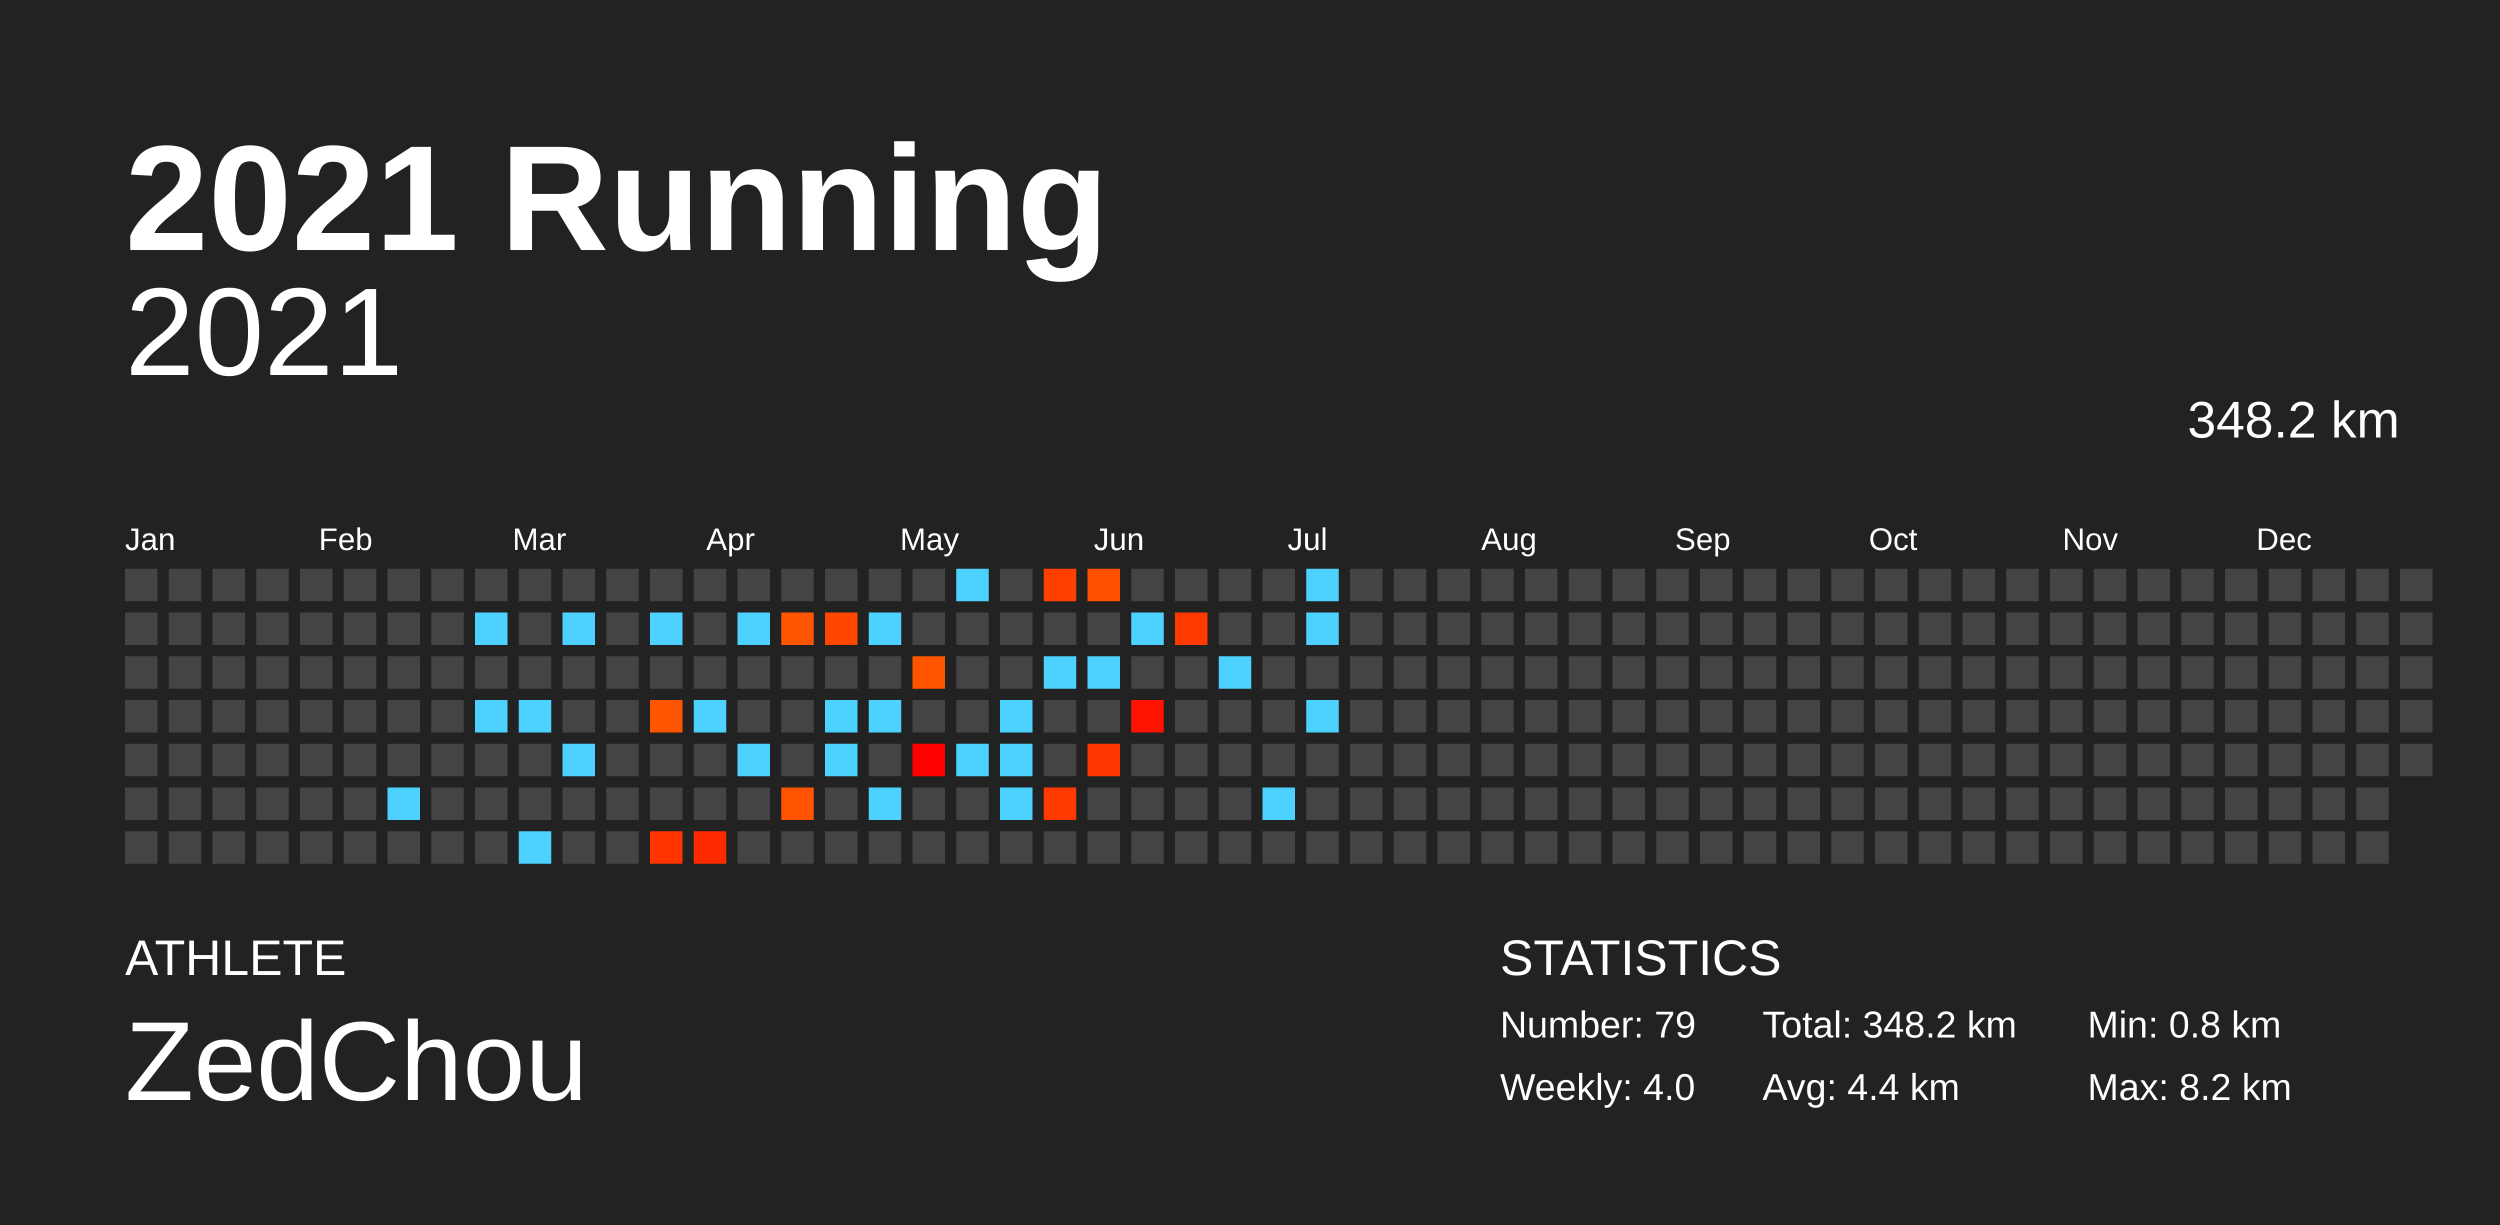
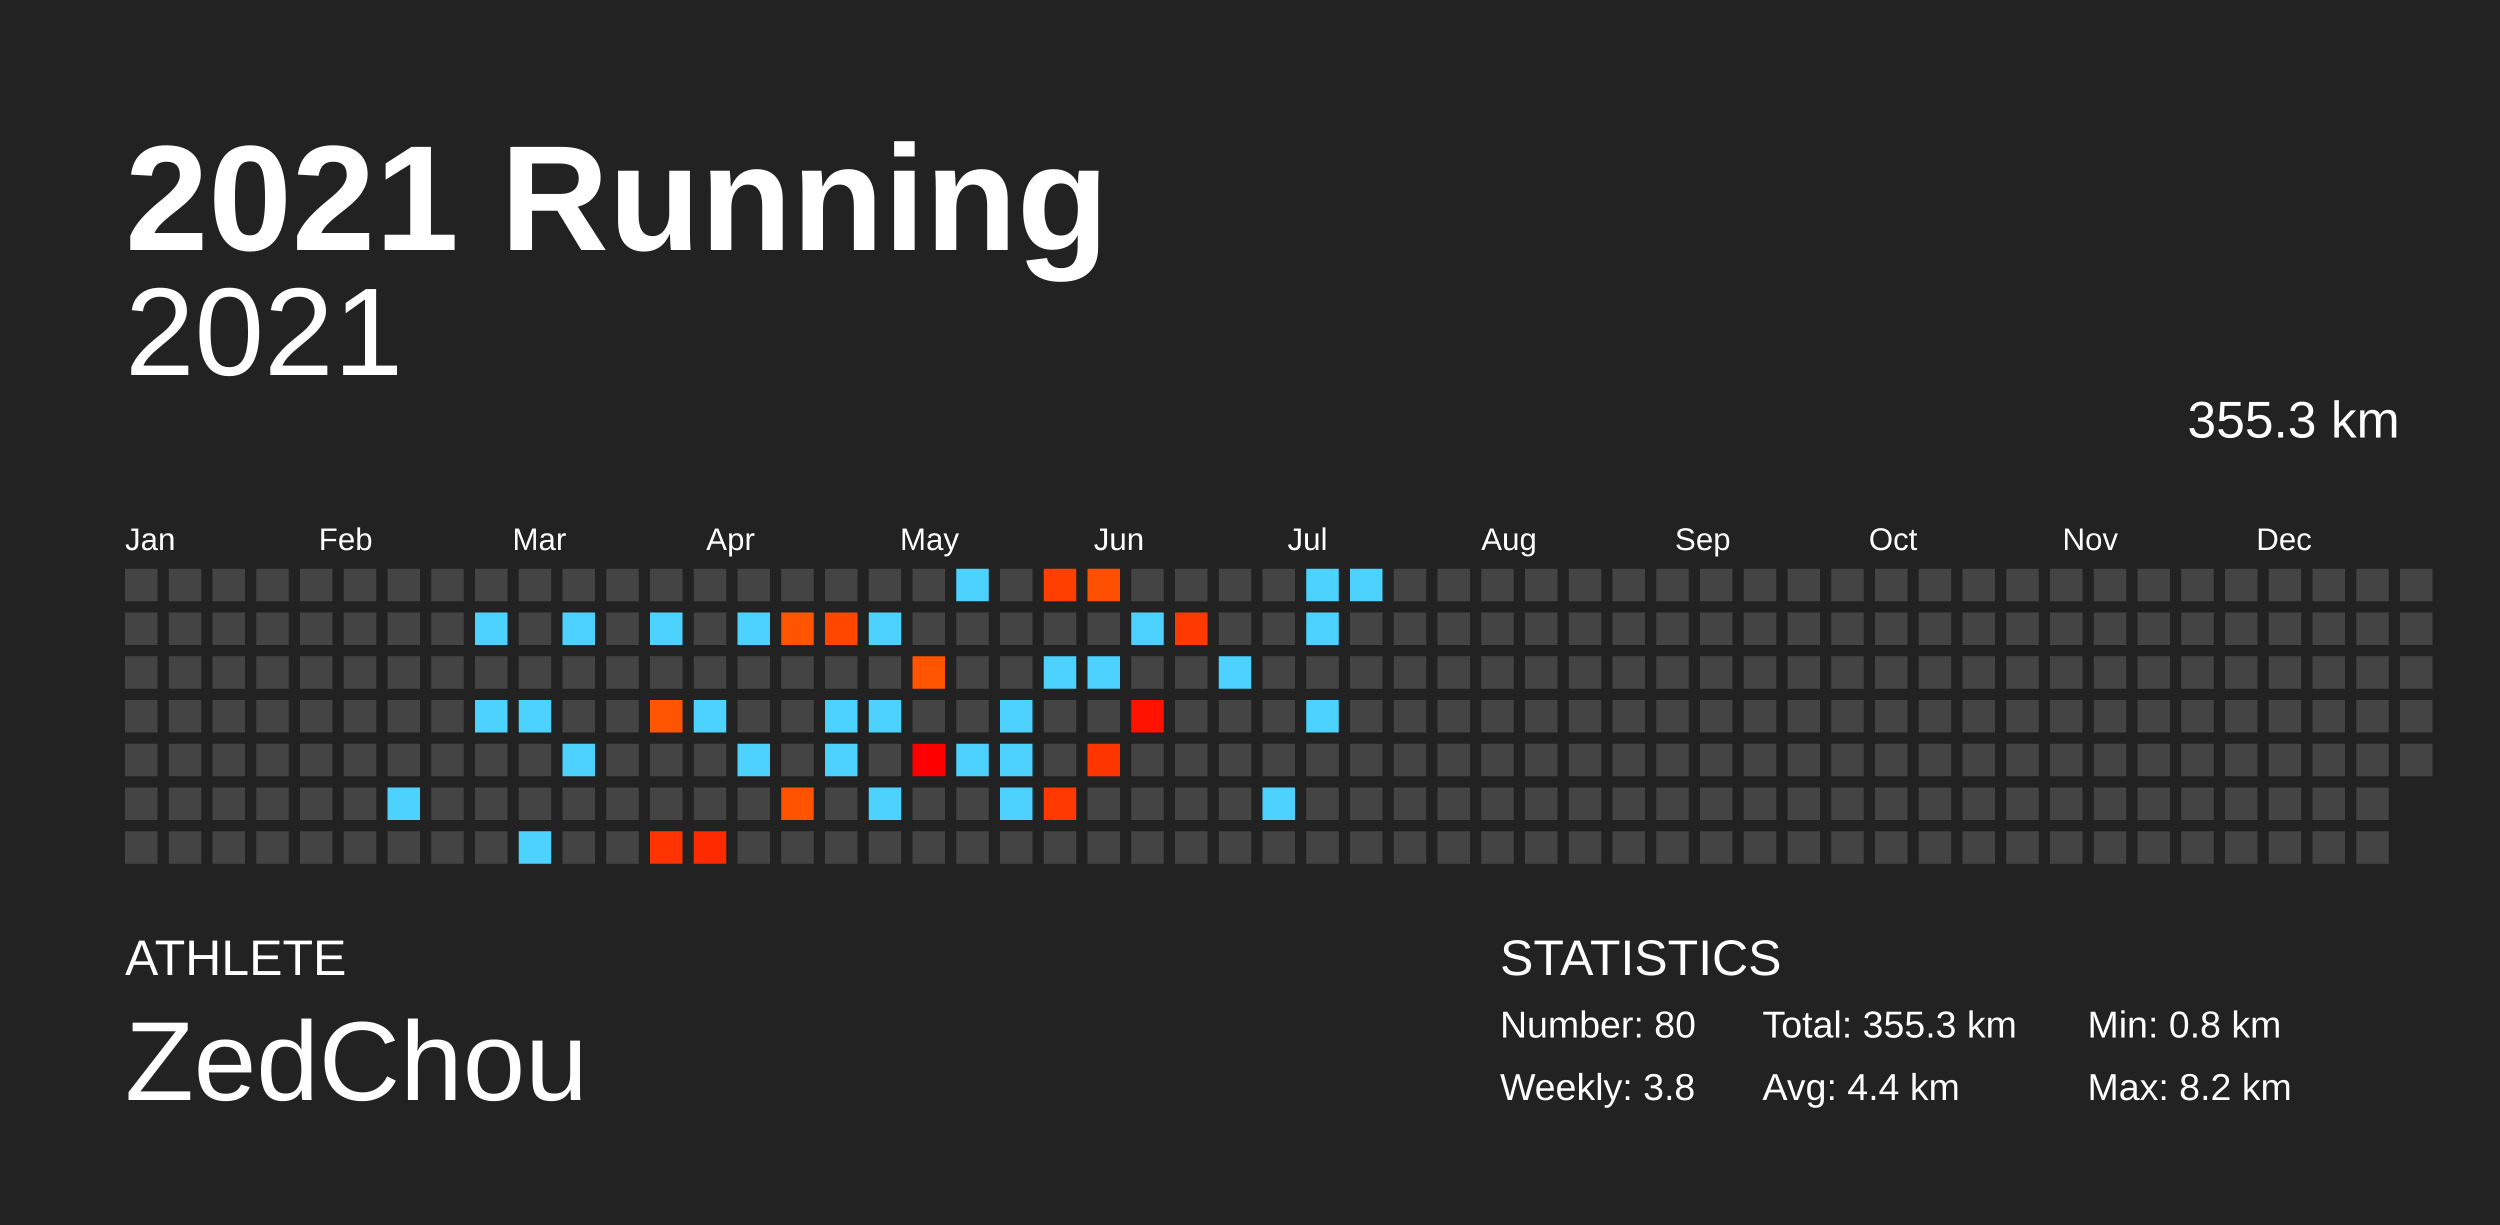
<svg xmlns="http://www.w3.org/2000/svg" baseProfile="full" height="98mm" version="1.1" viewBox="0,0,200,98" width="200mm">
  <defs />
  <rect fill="#222222" height="98" width="200" x="0" y="0" />
  <text fill="#FFFFFF" style="font-size:12px; font-family:Arial; font-weight:bold;" x="10" y="20">2021 Running</text>
  <text fill="#FFFFFF" style="font-size:4px; font-family:Arial" x="10" y="78">ATHLETE</text>
  <text fill="#FFFFFF" style="font-size:9px; font-family:Arial" x="10" y="88">ZedChou</text>
  <text fill="#FFFFFF" style="font-size:4px; font-family:Arial" x="120" y="78">STATISTICS</text>
-   <text fill="#FFFFFF" style="font-size:3px; font-family:Arial" x="120" y="83">Number: 79</text>
-   <text fill="#FFFFFF" style="font-size:3px; font-family:Arial" x="120" y="88">Weekly: 4.0</text>
-   <text fill="#FFFFFF" style="font-size:3px; font-family:Arial" x="141" y="83">Total: 348.2 km</text>
+   <text fill="#FFFFFF" style="font-size:3px; font-family:Arial" x="120" y="83">Number: 80</text>
+   <text fill="#FFFFFF" style="font-size:3px; font-family:Arial" x="120" y="88">Weekly: 3.8</text>
+   <text fill="#FFFFFF" style="font-size:3px; font-family:Arial" x="141" y="83">Total: 355.3 km</text>
  <text fill="#FFFFFF" style="font-size:3px; font-family:Arial" x="141" y="88">Avg: 4.4 km</text>
  <text fill="#FFFFFF" style="font-size:3px; font-family:Arial" x="167" y="83">Min: 0.8 km</text>
  <text fill="#FFFFFF" style="font-size:3px; font-family:Arial" x="167" y="88">Max: 8.2 km</text>
  <text alignment-baseline="hanging" fill="#FFFFFF" style="font-size:10.0px; font-family:Arial;" x="10" y="30">2021</text>
-   <text alignment-baseline="hanging" fill="#FFFFFF" style="font-size:4.125px; font-family:Arial;" x="175" y="35">348.2 km</text>
+   <text alignment-baseline="hanging" fill="#FFFFFF" style="font-size:4.125px; font-family:Arial;" x="175" y="35">355.3 km</text>
  <text fill="#FFFFFF" style="font-size:2.5px; font-family:Arial" x="10.0" y="44">Jan</text>
  <text fill="#FFFFFF" style="font-size:2.5px; font-family:Arial" x="25.5" y="44">Feb</text>
  <text fill="#FFFFFF" style="font-size:2.5px; font-family:Arial" x="41.0" y="44">Mar</text>
  <text fill="#FFFFFF" style="font-size:2.5px; font-family:Arial" x="56.5" y="44">Apr</text>
  <text fill="#FFFFFF" style="font-size:2.5px; font-family:Arial" x="72.0" y="44">May</text>
  <text fill="#FFFFFF" style="font-size:2.5px; font-family:Arial" x="87.5" y="44">Jun</text>
  <text fill="#FFFFFF" style="font-size:2.5px; font-family:Arial" x="103.0" y="44">Jul</text>
  <text fill="#FFFFFF" style="font-size:2.5px; font-family:Arial" x="118.5" y="44">Aug</text>
  <text fill="#FFFFFF" style="font-size:2.5px; font-family:Arial" x="134.0" y="44">Sep</text>
  <text fill="#FFFFFF" style="font-size:2.5px; font-family:Arial" x="149.5" y="44">Oct</text>
  <text fill="#FFFFFF" style="font-size:2.5px; font-family:Arial" x="165.0" y="44">Nov</text>
  <text fill="#FFFFFF" style="font-size:2.5px; font-family:Arial" x="180.5" y="44">Dec</text>
  <rect fill="#444444" height="2.6" width="2.6" x="10.0" y="45.5" />
  <rect fill="#444444" height="2.6" width="2.6" x="10.0" y="49.0" />
  <rect fill="#444444" height="2.6" width="2.6" x="10.0" y="52.5" />
  <rect fill="#444444" height="2.6" width="2.6" x="10.0" y="56.0" />
  <rect fill="#444444" height="2.6" width="2.6" x="10.0" y="59.5" />
  <rect fill="#444444" height="2.6" width="2.6" x="10.0" y="63.0" />
  <rect fill="#444444" height="2.6" width="2.6" x="10.0" y="66.5" />
  <rect fill="#444444" height="2.6" width="2.6" x="13.5" y="45.5" />
  <rect fill="#444444" height="2.6" width="2.6" x="13.5" y="49.0" />
  <rect fill="#444444" height="2.6" width="2.6" x="13.5" y="52.5" />
  <rect fill="#444444" height="2.6" width="2.6" x="13.5" y="56.0" />
  <rect fill="#444444" height="2.6" width="2.6" x="13.5" y="59.5" />
  <rect fill="#444444" height="2.6" width="2.6" x="13.5" y="63.0" />
  <rect fill="#444444" height="2.6" width="2.6" x="13.5" y="66.5" />
  <rect fill="#444444" height="2.6" width="2.6" x="17.0" y="45.5" />
  <rect fill="#444444" height="2.6" width="2.6" x="17.0" y="49.0" />
  <rect fill="#444444" height="2.6" width="2.6" x="17.0" y="52.5" />
  <rect fill="#444444" height="2.6" width="2.6" x="17.0" y="56.0" />
  <rect fill="#444444" height="2.6" width="2.6" x="17.0" y="59.5" />
  <rect fill="#444444" height="2.6" width="2.6" x="17.0" y="63.0" />
  <rect fill="#444444" height="2.6" width="2.6" x="17.0" y="66.5" />
  <rect fill="#444444" height="2.6" width="2.6" x="20.5" y="45.5" />
  <rect fill="#444444" height="2.6" width="2.6" x="20.5" y="49.0" />
  <rect fill="#444444" height="2.6" width="2.6" x="20.5" y="52.5" />
  <rect fill="#444444" height="2.6" width="2.6" x="20.5" y="56.0" />
  <rect fill="#444444" height="2.6" width="2.6" x="20.5" y="59.5" />
  <rect fill="#444444" height="2.6" width="2.6" x="20.5" y="63.0" />
  <rect fill="#444444" height="2.6" width="2.6" x="20.5" y="66.5" />
  <rect fill="#444444" height="2.6" width="2.6" x="24.0" y="45.5" />
  <rect fill="#444444" height="2.6" width="2.6" x="24.0" y="49.0" />
  <rect fill="#444444" height="2.6" width="2.6" x="24.0" y="52.5" />
  <rect fill="#444444" height="2.6" width="2.6" x="24.0" y="56.0" />
  <rect fill="#444444" height="2.6" width="2.6" x="24.0" y="59.5" />
  <rect fill="#444444" height="2.6" width="2.6" x="24.0" y="63.0" />
  <rect fill="#444444" height="2.6" width="2.6" x="24.0" y="66.5" />
  <rect fill="#444444" height="2.6" width="2.6" x="27.5" y="45.5" />
  <rect fill="#444444" height="2.6" width="2.6" x="27.5" y="49.0" />
  <rect fill="#444444" height="2.6" width="2.6" x="27.5" y="52.5" />
  <rect fill="#444444" height="2.6" width="2.6" x="27.5" y="56.0" />
  <rect fill="#444444" height="2.6" width="2.6" x="27.5" y="59.5" />
  <rect fill="#444444" height="2.6" width="2.6" x="27.5" y="63.0" />
  <rect fill="#444444" height="2.6" width="2.6" x="27.5" y="66.5" />
  <rect fill="#444444" height="2.6" width="2.6" x="31.0" y="45.5" />
  <rect fill="#444444" height="2.6" width="2.6" x="31.0" y="49.0" />
  <rect fill="#444444" height="2.6" width="2.6" x="31.0" y="52.5" />
  <rect fill="#444444" height="2.6" width="2.6" x="31.0" y="56.0" />
  <rect fill="#444444" height="2.6" width="2.6" x="31.0" y="59.5" />
  <rect fill="#4dd2ff" height="2.6" width="2.6" x="31.0" y="63.0" />
  <rect fill="#444444" height="2.6" width="2.6" x="31.0" y="66.5" />
  <rect fill="#444444" height="2.6" width="2.6" x="34.5" y="45.5" />
  <rect fill="#444444" height="2.6" width="2.6" x="34.5" y="49.0" />
  <rect fill="#444444" height="2.6" width="2.6" x="34.5" y="52.5" />
  <rect fill="#444444" height="2.6" width="2.6" x="34.5" y="56.0" />
  <rect fill="#444444" height="2.6" width="2.6" x="34.5" y="59.5" />
  <rect fill="#444444" height="2.6" width="2.6" x="34.5" y="63.0" />
  <rect fill="#444444" height="2.6" width="2.6" x="34.5" y="66.5" />
  <rect fill="#444444" height="2.6" width="2.6" x="38.0" y="45.5" />
  <rect fill="#4dd2ff" height="2.6" width="2.6" x="38.0" y="49.0" />
  <rect fill="#444444" height="2.6" width="2.6" x="38.0" y="52.5" />
  <rect fill="#4dd2ff" height="2.6" width="2.6" x="38.0" y="56.0" />
  <rect fill="#444444" height="2.6" width="2.6" x="38.0" y="59.5" />
  <rect fill="#444444" height="2.6" width="2.6" x="38.0" y="63.0" />
  <rect fill="#444444" height="2.6" width="2.6" x="38.0" y="66.5" />
  <rect fill="#444444" height="2.6" width="2.6" x="41.5" y="45.5" />
  <rect fill="#444444" height="2.6" width="2.6" x="41.5" y="49.0" />
  <rect fill="#444444" height="2.6" width="2.6" x="41.5" y="52.5" />
  <rect fill="#4dd2ff" height="2.6" width="2.6" x="41.5" y="56.0" />
  <rect fill="#444444" height="2.6" width="2.6" x="41.5" y="59.5" />
  <rect fill="#444444" height="2.6" width="2.6" x="41.5" y="63.0" />
  <rect fill="#4dd2ff" height="2.6" width="2.6" x="41.5" y="66.5" />
  <rect fill="#444444" height="2.6" width="2.6" x="45.0" y="45.5" />
  <rect fill="#4dd2ff" height="2.6" width="2.6" x="45.0" y="49.0" />
  <rect fill="#444444" height="2.6" width="2.6" x="45.0" y="52.5" />
  <rect fill="#444444" height="2.6" width="2.6" x="45.0" y="56.0" />
  <rect fill="#4dd2ff" height="2.6" width="2.6" x="45.0" y="59.5" />
  <rect fill="#444444" height="2.6" width="2.6" x="45.0" y="63.0" />
  <rect fill="#444444" height="2.6" width="2.6" x="45.0" y="66.5" />
  <rect fill="#444444" height="2.6" width="2.6" x="48.5" y="45.5" />
  <rect fill="#444444" height="2.6" width="2.6" x="48.5" y="49.0" />
  <rect fill="#444444" height="2.6" width="2.6" x="48.5" y="52.5" />
  <rect fill="#444444" height="2.6" width="2.6" x="48.5" y="56.0" />
  <rect fill="#444444" height="2.6" width="2.6" x="48.5" y="59.5" />
  <rect fill="#444444" height="2.6" width="2.6" x="48.5" y="63.0" />
  <rect fill="#444444" height="2.6" width="2.6" x="48.5" y="66.5" />
  <rect fill="#444444" height="2.6" width="2.6" x="52.0" y="45.5" />
  <rect fill="#4dd2ff" height="2.6" width="2.6" x="52.0" y="49.0" />
  <rect fill="#444444" height="2.6" width="2.6" x="52.0" y="52.5" />
  <rect fill="#ff5400" height="2.6" width="2.6" x="52.0" y="56.0" />
  <rect fill="#444444" height="2.6" width="2.6" x="52.0" y="59.5" />
  <rect fill="#444444" height="2.6" width="2.6" x="52.0" y="63.0" />
  <rect fill="#ff3400" height="2.6" width="2.6" x="52.0" y="66.5" />
  <rect fill="#444444" height="2.6" width="2.6" x="55.5" y="45.5" />
  <rect fill="#444444" height="2.6" width="2.6" x="55.5" y="49.0" />
  <rect fill="#444444" height="2.6" width="2.6" x="55.5" y="52.5" />
  <rect fill="#4dd2ff" height="2.6" width="2.6" x="55.5" y="56.0" />
  <rect fill="#444444" height="2.6" width="2.6" x="55.5" y="59.5" />
  <rect fill="#444444" height="2.6" width="2.6" x="55.5" y="63.0" />
  <rect fill="#ff2b00" height="2.6" width="2.6" x="55.5" y="66.5" />
  <rect fill="#444444" height="2.6" width="2.6" x="59.0" y="45.5" />
  <rect fill="#4dd2ff" height="2.6" width="2.6" x="59.0" y="49.0" />
  <rect fill="#444444" height="2.6" width="2.6" x="59.0" y="52.5" />
  <rect fill="#444444" height="2.6" width="2.6" x="59.0" y="56.0" />
  <rect fill="#4dd2ff" height="2.6" width="2.6" x="59.0" y="59.5" />
  <rect fill="#444444" height="2.6" width="2.6" x="59.0" y="63.0" />
  <rect fill="#444444" height="2.6" width="2.6" x="59.0" y="66.5" />
  <rect fill="#444444" height="2.6" width="2.6" x="62.5" y="45.5" />
  <rect fill="#ff5500" height="2.6" width="2.6" x="62.5" y="49.0" />
  <rect fill="#444444" height="2.6" width="2.6" x="62.5" y="52.5" />
  <rect fill="#444444" height="2.6" width="2.6" x="62.5" y="56.0" />
  <rect fill="#444444" height="2.6" width="2.6" x="62.5" y="59.5" />
  <rect fill="#ff5300" height="2.6" width="2.6" x="62.5" y="63.0" />
  <rect fill="#444444" height="2.6" width="2.6" x="62.5" y="66.5" />
  <rect fill="#444444" height="2.6" width="2.6" x="66.0" y="45.5" />
  <rect fill="#ff4700" height="2.6" width="2.6" x="66.0" y="49.0" />
  <rect fill="#444444" height="2.6" width="2.6" x="66.0" y="52.5" />
  <rect fill="#4dd2ff" height="2.6" width="2.6" x="66.0" y="56.0" />
  <rect fill="#4dd2ff" height="2.6" width="2.6" x="66.0" y="59.5" />
  <rect fill="#444444" height="2.6" width="2.6" x="66.0" y="63.0" />
  <rect fill="#444444" height="2.6" width="2.6" x="66.0" y="66.5" />
  <rect fill="#444444" height="2.6" width="2.6" x="69.5" y="45.5" />
  <rect fill="#4dd2ff" height="2.6" width="2.6" x="69.5" y="49.0" />
  <rect fill="#444444" height="2.6" width="2.6" x="69.5" y="52.5" />
  <rect fill="#4dd2ff" height="2.6" width="2.6" x="69.5" y="56.0" />
  <rect fill="#444444" height="2.6" width="2.6" x="69.5" y="59.5" />
  <rect fill="#4dd2ff" height="2.6" width="2.6" x="69.5" y="63.0" />
  <rect fill="#444444" height="2.6" width="2.6" x="69.5" y="66.5" />
  <rect fill="#444444" height="2.6" width="2.6" x="73.0" y="45.5" />
  <rect fill="#444444" height="2.6" width="2.6" x="73.0" y="49.0" />
  <rect fill="#ff5400" height="2.6" width="2.6" x="73.0" y="52.5" />
  <rect fill="#444444" height="2.6" width="2.6" x="73.0" y="56.0" />
  <rect fill="#ff0000" height="2.6" width="2.6" x="73.0" y="59.5" />
  <rect fill="#444444" height="2.6" width="2.6" x="73.0" y="63.0" />
  <rect fill="#444444" height="2.6" width="2.6" x="73.0" y="66.5" />
  <rect fill="#4dd2ff" height="2.6" width="2.6" x="76.5" y="45.5" />
  <rect fill="#444444" height="2.6" width="2.6" x="76.5" y="49.0" />
  <rect fill="#444444" height="2.6" width="2.6" x="76.5" y="52.5" />
  <rect fill="#444444" height="2.6" width="2.6" x="76.5" y="56.0" />
  <rect fill="#4dd2ff" height="2.6" width="2.6" x="76.5" y="59.5" />
  <rect fill="#444444" height="2.6" width="2.6" x="76.5" y="63.0" />
  <rect fill="#444444" height="2.6" width="2.6" x="76.5" y="66.5" />
  <rect fill="#444444" height="2.6" width="2.6" x="80.0" y="45.5" />
  <rect fill="#444444" height="2.6" width="2.6" x="80.0" y="49.0" />
  <rect fill="#444444" height="2.6" width="2.6" x="80.0" y="52.5" />
  <rect fill="#4dd2ff" height="2.6" width="2.6" x="80.0" y="56.0" />
  <rect fill="#4dd2ff" height="2.6" width="2.6" x="80.0" y="59.5" />
  <rect fill="#4dd2ff" height="2.6" width="2.6" x="80.0" y="63.0" />
  <rect fill="#444444" height="2.6" width="2.6" x="80.0" y="66.5" />
  <rect fill="#ff3f00" height="2.6" width="2.6" x="83.5" y="45.5" />
  <rect fill="#444444" height="2.6" width="2.6" x="83.5" y="49.0" />
  <rect fill="#4dd2ff" height="2.6" width="2.6" x="83.5" y="52.5" />
  <rect fill="#444444" height="2.6" width="2.6" x="83.5" y="56.0" />
  <rect fill="#444444" height="2.6" width="2.6" x="83.5" y="59.5" />
  <rect fill="#ff3900" height="2.6" width="2.6" x="83.5" y="63.0" />
  <rect fill="#444444" height="2.6" width="2.6" x="83.5" y="66.5" />
  <rect fill="#ff4f00" height="2.6" width="2.6" x="87.0" y="45.5" />
  <rect fill="#444444" height="2.6" width="2.6" x="87.0" y="49.0" />
  <rect fill="#4dd2ff" height="2.6" width="2.6" x="87.0" y="52.5" />
  <rect fill="#444444" height="2.6" width="2.6" x="87.0" y="56.0" />
  <rect fill="#ff3600" height="2.6" width="2.6" x="87.0" y="59.5" />
  <rect fill="#444444" height="2.6" width="2.6" x="87.0" y="63.0" />
  <rect fill="#444444" height="2.6" width="2.6" x="87.0" y="66.5" />
  <rect fill="#444444" height="2.6" width="2.6" x="90.5" y="45.5" />
  <rect fill="#4dd2ff" height="2.6" width="2.6" x="90.5" y="49.0" />
  <rect fill="#444444" height="2.6" width="2.6" x="90.5" y="52.5" />
  <rect fill="#ff1300" height="2.6" width="2.6" x="90.5" y="56.0" />
  <rect fill="#444444" height="2.6" width="2.6" x="90.5" y="59.5" />
  <rect fill="#444444" height="2.6" width="2.6" x="90.5" y="63.0" />
  <rect fill="#444444" height="2.6" width="2.6" x="90.5" y="66.5" />
  <rect fill="#444444" height="2.6" width="2.6" x="94.0" y="45.5" />
  <rect fill="#ff3a00" height="2.6" width="2.6" x="94.0" y="49.0" />
  <rect fill="#444444" height="2.6" width="2.6" x="94.0" y="52.5" />
  <rect fill="#444444" height="2.6" width="2.6" x="94.0" y="56.0" />
  <rect fill="#444444" height="2.6" width="2.6" x="94.0" y="59.5" />
  <rect fill="#444444" height="2.6" width="2.6" x="94.0" y="63.0" />
  <rect fill="#444444" height="2.6" width="2.6" x="94.0" y="66.5" />
  <rect fill="#444444" height="2.6" width="2.6" x="97.5" y="45.5" />
  <rect fill="#444444" height="2.6" width="2.6" x="97.5" y="49.0" />
  <rect fill="#4dd2ff" height="2.6" width="2.6" x="97.5" y="52.5" />
  <rect fill="#444444" height="2.6" width="2.6" x="97.5" y="56.0" />
  <rect fill="#444444" height="2.6" width="2.6" x="97.5" y="59.5" />
  <rect fill="#444444" height="2.6" width="2.6" x="97.5" y="63.0" />
  <rect fill="#444444" height="2.6" width="2.6" x="97.5" y="66.5" />
  <rect fill="#444444" height="2.6" width="2.6" x="101.0" y="45.5" />
  <rect fill="#444444" height="2.6" width="2.6" x="101.0" y="49.0" />
  <rect fill="#444444" height="2.6" width="2.6" x="101.0" y="52.5" />
  <rect fill="#444444" height="2.6" width="2.6" x="101.0" y="56.0" />
  <rect fill="#444444" height="2.6" width="2.6" x="101.0" y="59.5" />
  <rect fill="#4dd2ff" height="2.6" width="2.6" x="101.0" y="63.0" />
  <rect fill="#444444" height="2.6" width="2.6" x="101.0" y="66.5" />
  <rect fill="#4dd2ff" height="2.6" width="2.6" x="104.5" y="45.5" />
  <rect fill="#4dd2ff" height="2.6" width="2.6" x="104.5" y="49.0" />
  <rect fill="#444444" height="2.6" width="2.6" x="104.5" y="52.5" />
  <rect fill="#4dd2ff" height="2.6" width="2.6" x="104.5" y="56.0" />
  <rect fill="#444444" height="2.6" width="2.6" x="104.5" y="59.5" />
  <rect fill="#444444" height="2.6" width="2.6" x="104.5" y="63.0" />
  <rect fill="#444444" height="2.6" width="2.6" x="104.5" y="66.5" />
-   <rect fill="#444444" height="2.6" width="2.6" x="108.0" y="45.5" />
+   <rect fill="#4dd2ff" height="2.6" width="2.6" x="108.0" y="45.5" />
  <rect fill="#444444" height="2.6" width="2.6" x="108.0" y="49.0" />
  <rect fill="#444444" height="2.6" width="2.6" x="108.0" y="52.5" />
  <rect fill="#444444" height="2.6" width="2.6" x="108.0" y="56.0" />
  <rect fill="#444444" height="2.6" width="2.6" x="108.0" y="59.5" />
  <rect fill="#444444" height="2.6" width="2.6" x="108.0" y="63.0" />
  <rect fill="#444444" height="2.6" width="2.6" x="108.0" y="66.5" />
  <rect fill="#444444" height="2.6" width="2.6" x="111.5" y="45.5" />
  <rect fill="#444444" height="2.6" width="2.6" x="111.5" y="49.0" />
  <rect fill="#444444" height="2.6" width="2.6" x="111.5" y="52.5" />
  <rect fill="#444444" height="2.6" width="2.6" x="111.5" y="56.0" />
  <rect fill="#444444" height="2.6" width="2.6" x="111.5" y="59.5" />
  <rect fill="#444444" height="2.6" width="2.6" x="111.5" y="63.0" />
  <rect fill="#444444" height="2.6" width="2.6" x="111.5" y="66.5" />
  <rect fill="#444444" height="2.6" width="2.6" x="115.0" y="45.5" />
  <rect fill="#444444" height="2.6" width="2.6" x="115.0" y="49.0" />
  <rect fill="#444444" height="2.6" width="2.6" x="115.0" y="52.5" />
  <rect fill="#444444" height="2.6" width="2.6" x="115.0" y="56.0" />
  <rect fill="#444444" height="2.6" width="2.6" x="115.0" y="59.5" />
  <rect fill="#444444" height="2.6" width="2.6" x="115.0" y="63.0" />
  <rect fill="#444444" height="2.6" width="2.6" x="115.0" y="66.5" />
  <rect fill="#444444" height="2.6" width="2.6" x="118.5" y="45.5" />
  <rect fill="#444444" height="2.6" width="2.6" x="118.5" y="49.0" />
  <rect fill="#444444" height="2.6" width="2.6" x="118.5" y="52.5" />
  <rect fill="#444444" height="2.6" width="2.6" x="118.5" y="56.0" />
  <rect fill="#444444" height="2.6" width="2.6" x="118.5" y="59.5" />
  <rect fill="#444444" height="2.6" width="2.6" x="118.5" y="63.0" />
  <rect fill="#444444" height="2.6" width="2.6" x="118.5" y="66.5" />
  <rect fill="#444444" height="2.6" width="2.6" x="122.0" y="45.5" />
  <rect fill="#444444" height="2.6" width="2.6" x="122.0" y="49.0" />
  <rect fill="#444444" height="2.6" width="2.6" x="122.0" y="52.5" />
  <rect fill="#444444" height="2.6" width="2.6" x="122.0" y="56.0" />
  <rect fill="#444444" height="2.6" width="2.6" x="122.0" y="59.5" />
  <rect fill="#444444" height="2.6" width="2.6" x="122.0" y="63.0" />
  <rect fill="#444444" height="2.6" width="2.6" x="122.0" y="66.5" />
  <rect fill="#444444" height="2.6" width="2.6" x="125.5" y="45.5" />
  <rect fill="#444444" height="2.6" width="2.6" x="125.5" y="49.0" />
  <rect fill="#444444" height="2.6" width="2.6" x="125.5" y="52.5" />
  <rect fill="#444444" height="2.6" width="2.6" x="125.5" y="56.0" />
  <rect fill="#444444" height="2.6" width="2.6" x="125.5" y="59.5" />
  <rect fill="#444444" height="2.6" width="2.6" x="125.5" y="63.0" />
  <rect fill="#444444" height="2.6" width="2.6" x="125.5" y="66.5" />
  <rect fill="#444444" height="2.6" width="2.6" x="129.0" y="45.5" />
  <rect fill="#444444" height="2.6" width="2.6" x="129.0" y="49.0" />
  <rect fill="#444444" height="2.6" width="2.6" x="129.0" y="52.5" />
  <rect fill="#444444" height="2.6" width="2.6" x="129.0" y="56.0" />
  <rect fill="#444444" height="2.6" width="2.6" x="129.0" y="59.5" />
  <rect fill="#444444" height="2.6" width="2.6" x="129.0" y="63.0" />
  <rect fill="#444444" height="2.6" width="2.6" x="129.0" y="66.5" />
  <rect fill="#444444" height="2.6" width="2.6" x="132.5" y="45.5" />
  <rect fill="#444444" height="2.6" width="2.6" x="132.5" y="49.0" />
  <rect fill="#444444" height="2.6" width="2.6" x="132.5" y="52.5" />
  <rect fill="#444444" height="2.6" width="2.6" x="132.5" y="56.0" />
  <rect fill="#444444" height="2.6" width="2.6" x="132.5" y="59.5" />
  <rect fill="#444444" height="2.6" width="2.6" x="132.5" y="63.0" />
  <rect fill="#444444" height="2.6" width="2.6" x="132.5" y="66.5" />
  <rect fill="#444444" height="2.6" width="2.6" x="136.0" y="45.5" />
  <rect fill="#444444" height="2.6" width="2.6" x="136.0" y="49.0" />
  <rect fill="#444444" height="2.6" width="2.6" x="136.0" y="52.5" />
  <rect fill="#444444" height="2.6" width="2.6" x="136.0" y="56.0" />
  <rect fill="#444444" height="2.6" width="2.6" x="136.0" y="59.5" />
  <rect fill="#444444" height="2.6" width="2.6" x="136.0" y="63.0" />
  <rect fill="#444444" height="2.6" width="2.6" x="136.0" y="66.5" />
  <rect fill="#444444" height="2.6" width="2.6" x="139.5" y="45.5" />
  <rect fill="#444444" height="2.6" width="2.6" x="139.5" y="49.0" />
  <rect fill="#444444" height="2.6" width="2.6" x="139.5" y="52.5" />
  <rect fill="#444444" height="2.6" width="2.6" x="139.5" y="56.0" />
  <rect fill="#444444" height="2.6" width="2.6" x="139.5" y="59.5" />
  <rect fill="#444444" height="2.6" width="2.6" x="139.5" y="63.0" />
  <rect fill="#444444" height="2.6" width="2.6" x="139.5" y="66.5" />
  <rect fill="#444444" height="2.6" width="2.6" x="143.0" y="45.5" />
  <rect fill="#444444" height="2.6" width="2.6" x="143.0" y="49.0" />
  <rect fill="#444444" height="2.6" width="2.6" x="143.0" y="52.5" />
  <rect fill="#444444" height="2.6" width="2.6" x="143.0" y="56.0" />
  <rect fill="#444444" height="2.6" width="2.6" x="143.0" y="59.5" />
  <rect fill="#444444" height="2.6" width="2.6" x="143.0" y="63.0" />
  <rect fill="#444444" height="2.6" width="2.6" x="143.0" y="66.5" />
  <rect fill="#444444" height="2.6" width="2.6" x="146.5" y="45.5" />
  <rect fill="#444444" height="2.6" width="2.6" x="146.5" y="49.0" />
  <rect fill="#444444" height="2.6" width="2.6" x="146.5" y="52.5" />
  <rect fill="#444444" height="2.6" width="2.6" x="146.5" y="56.0" />
  <rect fill="#444444" height="2.6" width="2.6" x="146.5" y="59.5" />
  <rect fill="#444444" height="2.6" width="2.6" x="146.5" y="63.0" />
  <rect fill="#444444" height="2.6" width="2.6" x="146.5" y="66.5" />
  <rect fill="#444444" height="2.6" width="2.6" x="150.0" y="45.5" />
  <rect fill="#444444" height="2.6" width="2.6" x="150.0" y="49.0" />
  <rect fill="#444444" height="2.6" width="2.6" x="150.0" y="52.5" />
  <rect fill="#444444" height="2.6" width="2.6" x="150.0" y="56.0" />
  <rect fill="#444444" height="2.6" width="2.6" x="150.0" y="59.5" />
  <rect fill="#444444" height="2.6" width="2.6" x="150.0" y="63.0" />
  <rect fill="#444444" height="2.6" width="2.6" x="150.0" y="66.5" />
  <rect fill="#444444" height="2.6" width="2.6" x="153.5" y="45.5" />
  <rect fill="#444444" height="2.6" width="2.6" x="153.5" y="49.0" />
  <rect fill="#444444" height="2.6" width="2.6" x="153.5" y="52.5" />
  <rect fill="#444444" height="2.6" width="2.6" x="153.5" y="56.0" />
  <rect fill="#444444" height="2.6" width="2.6" x="153.5" y="59.5" />
  <rect fill="#444444" height="2.6" width="2.6" x="153.5" y="63.0" />
  <rect fill="#444444" height="2.6" width="2.6" x="153.5" y="66.5" />
  <rect fill="#444444" height="2.6" width="2.6" x="157.0" y="45.5" />
  <rect fill="#444444" height="2.6" width="2.6" x="157.0" y="49.0" />
  <rect fill="#444444" height="2.6" width="2.6" x="157.0" y="52.5" />
  <rect fill="#444444" height="2.6" width="2.6" x="157.0" y="56.0" />
  <rect fill="#444444" height="2.6" width="2.6" x="157.0" y="59.5" />
  <rect fill="#444444" height="2.6" width="2.6" x="157.0" y="63.0" />
  <rect fill="#444444" height="2.6" width="2.6" x="157.0" y="66.5" />
  <rect fill="#444444" height="2.6" width="2.6" x="160.5" y="45.5" />
  <rect fill="#444444" height="2.6" width="2.6" x="160.5" y="49.0" />
  <rect fill="#444444" height="2.6" width="2.6" x="160.5" y="52.5" />
  <rect fill="#444444" height="2.6" width="2.6" x="160.5" y="56.0" />
  <rect fill="#444444" height="2.6" width="2.6" x="160.5" y="59.5" />
  <rect fill="#444444" height="2.6" width="2.6" x="160.5" y="63.0" />
  <rect fill="#444444" height="2.6" width="2.6" x="160.5" y="66.5" />
  <rect fill="#444444" height="2.6" width="2.6" x="164.0" y="45.5" />
  <rect fill="#444444" height="2.6" width="2.6" x="164.0" y="49.0" />
  <rect fill="#444444" height="2.6" width="2.6" x="164.0" y="52.5" />
  <rect fill="#444444" height="2.6" width="2.6" x="164.0" y="56.0" />
  <rect fill="#444444" height="2.6" width="2.6" x="164.0" y="59.5" />
  <rect fill="#444444" height="2.6" width="2.6" x="164.0" y="63.0" />
  <rect fill="#444444" height="2.6" width="2.6" x="164.0" y="66.5" />
  <rect fill="#444444" height="2.6" width="2.6" x="167.5" y="45.5" />
  <rect fill="#444444" height="2.6" width="2.6" x="167.5" y="49.0" />
  <rect fill="#444444" height="2.6" width="2.6" x="167.5" y="52.5" />
  <rect fill="#444444" height="2.6" width="2.6" x="167.5" y="56.0" />
  <rect fill="#444444" height="2.6" width="2.6" x="167.5" y="59.5" />
  <rect fill="#444444" height="2.6" width="2.6" x="167.5" y="63.0" />
  <rect fill="#444444" height="2.6" width="2.6" x="167.5" y="66.5" />
  <rect fill="#444444" height="2.6" width="2.6" x="171.0" y="45.5" />
  <rect fill="#444444" height="2.6" width="2.6" x="171.0" y="49.0" />
  <rect fill="#444444" height="2.6" width="2.6" x="171.0" y="52.5" />
  <rect fill="#444444" height="2.6" width="2.6" x="171.0" y="56.0" />
  <rect fill="#444444" height="2.6" width="2.6" x="171.0" y="59.5" />
  <rect fill="#444444" height="2.6" width="2.6" x="171.0" y="63.0" />
  <rect fill="#444444" height="2.6" width="2.6" x="171.0" y="66.5" />
  <rect fill="#444444" height="2.6" width="2.6" x="174.5" y="45.5" />
  <rect fill="#444444" height="2.6" width="2.6" x="174.5" y="49.0" />
  <rect fill="#444444" height="2.6" width="2.6" x="174.5" y="52.5" />
  <rect fill="#444444" height="2.6" width="2.6" x="174.5" y="56.0" />
  <rect fill="#444444" height="2.6" width="2.6" x="174.5" y="59.5" />
  <rect fill="#444444" height="2.6" width="2.6" x="174.5" y="63.0" />
  <rect fill="#444444" height="2.6" width="2.6" x="174.5" y="66.5" />
  <rect fill="#444444" height="2.6" width="2.6" x="178.0" y="45.5" />
  <rect fill="#444444" height="2.6" width="2.6" x="178.0" y="49.0" />
  <rect fill="#444444" height="2.6" width="2.6" x="178.0" y="52.5" />
  <rect fill="#444444" height="2.6" width="2.6" x="178.0" y="56.0" />
  <rect fill="#444444" height="2.6" width="2.6" x="178.0" y="59.5" />
  <rect fill="#444444" height="2.6" width="2.6" x="178.0" y="63.0" />
  <rect fill="#444444" height="2.6" width="2.6" x="178.0" y="66.5" />
  <rect fill="#444444" height="2.6" width="2.6" x="181.5" y="45.5" />
  <rect fill="#444444" height="2.6" width="2.6" x="181.5" y="49.0" />
  <rect fill="#444444" height="2.6" width="2.6" x="181.5" y="52.5" />
  <rect fill="#444444" height="2.6" width="2.6" x="181.5" y="56.0" />
  <rect fill="#444444" height="2.6" width="2.6" x="181.5" y="59.5" />
  <rect fill="#444444" height="2.6" width="2.6" x="181.5" y="63.0" />
  <rect fill="#444444" height="2.6" width="2.6" x="181.5" y="66.5" />
  <rect fill="#444444" height="2.6" width="2.6" x="185.0" y="45.5" />
  <rect fill="#444444" height="2.6" width="2.6" x="185.0" y="49.0" />
  <rect fill="#444444" height="2.6" width="2.6" x="185.0" y="52.5" />
  <rect fill="#444444" height="2.6" width="2.6" x="185.0" y="56.0" />
  <rect fill="#444444" height="2.6" width="2.6" x="185.0" y="59.5" />
  <rect fill="#444444" height="2.6" width="2.6" x="185.0" y="63.0" />
  <rect fill="#444444" height="2.6" width="2.6" x="185.0" y="66.5" />
  <rect fill="#444444" height="2.6" width="2.6" x="188.5" y="45.5" />
  <rect fill="#444444" height="2.6" width="2.6" x="188.5" y="49.0" />
  <rect fill="#444444" height="2.6" width="2.6" x="188.5" y="52.5" />
  <rect fill="#444444" height="2.6" width="2.6" x="188.5" y="56.0" />
  <rect fill="#444444" height="2.6" width="2.6" x="188.5" y="59.5" />
  <rect fill="#444444" height="2.6" width="2.6" x="188.5" y="63.0" />
  <rect fill="#444444" height="2.6" width="2.6" x="188.5" y="66.5" />
  <rect fill="#444444" height="2.6" width="2.6" x="192.0" y="45.5" />
  <rect fill="#444444" height="2.6" width="2.6" x="192.0" y="49.0" />
  <rect fill="#444444" height="2.6" width="2.6" x="192.0" y="52.5" />
  <rect fill="#444444" height="2.6" width="2.6" x="192.0" y="56.0" />
  <rect fill="#444444" height="2.6" width="2.6" x="192.0" y="59.5" />
</svg>
